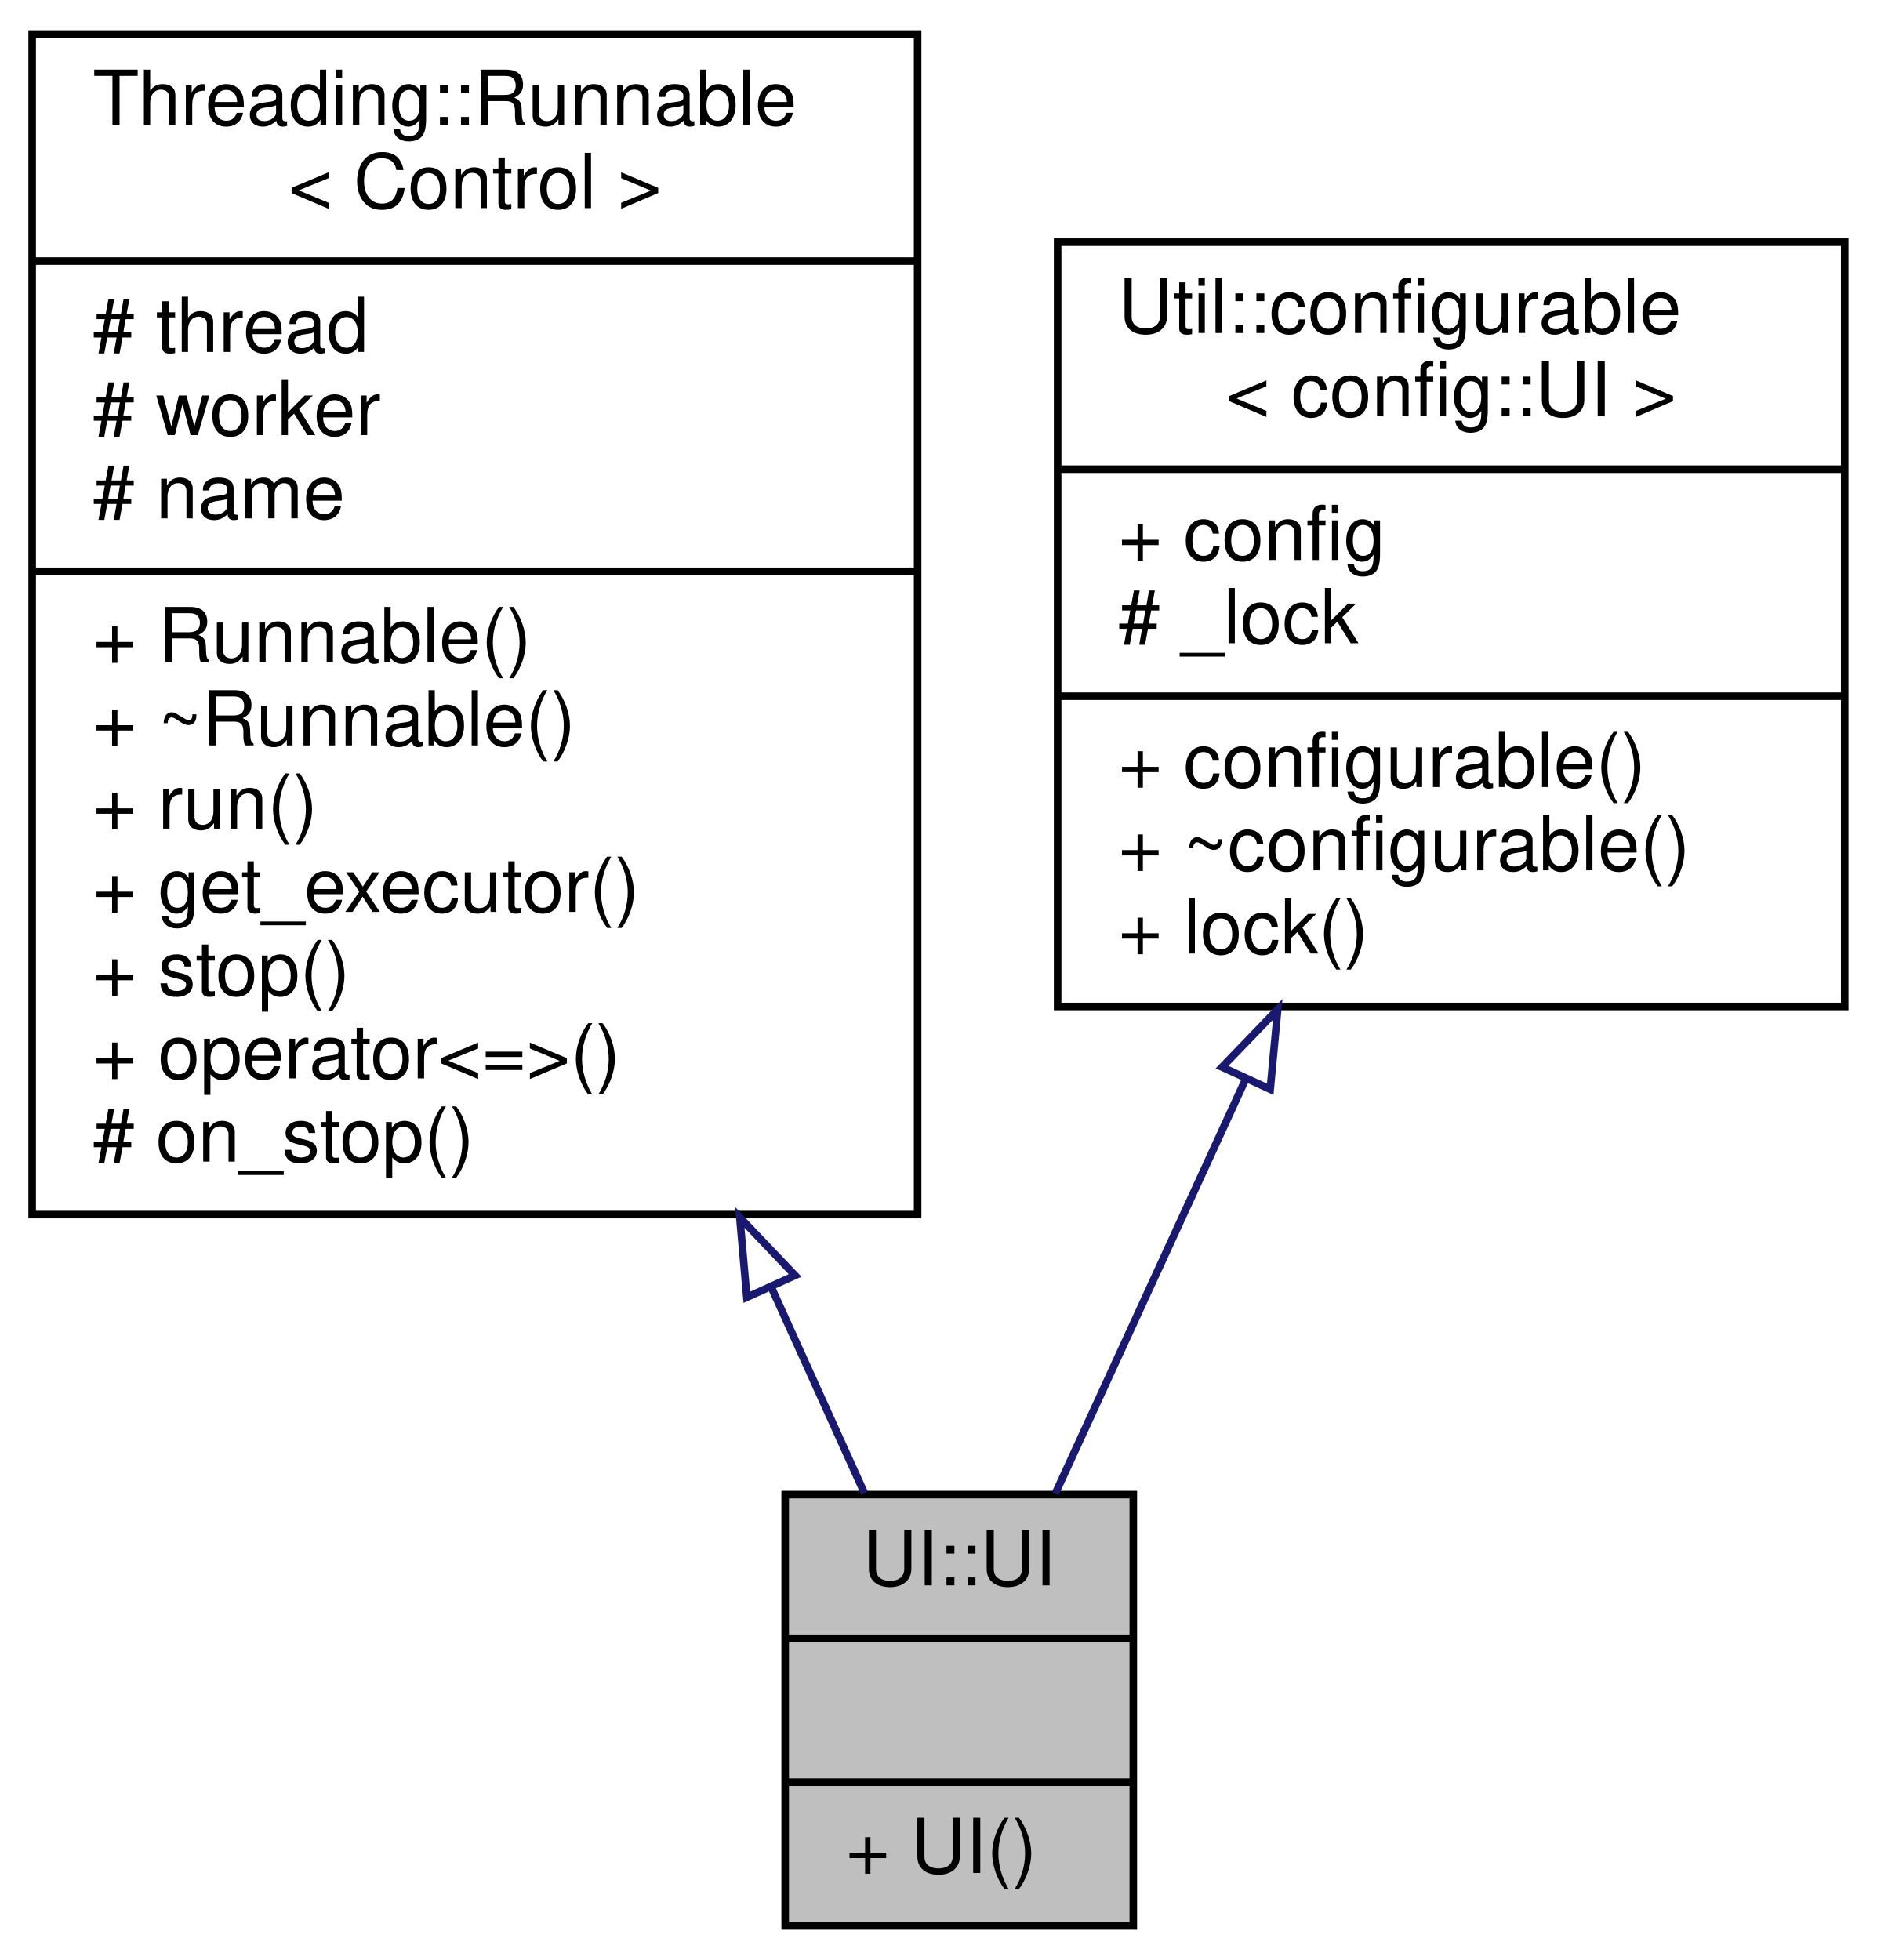
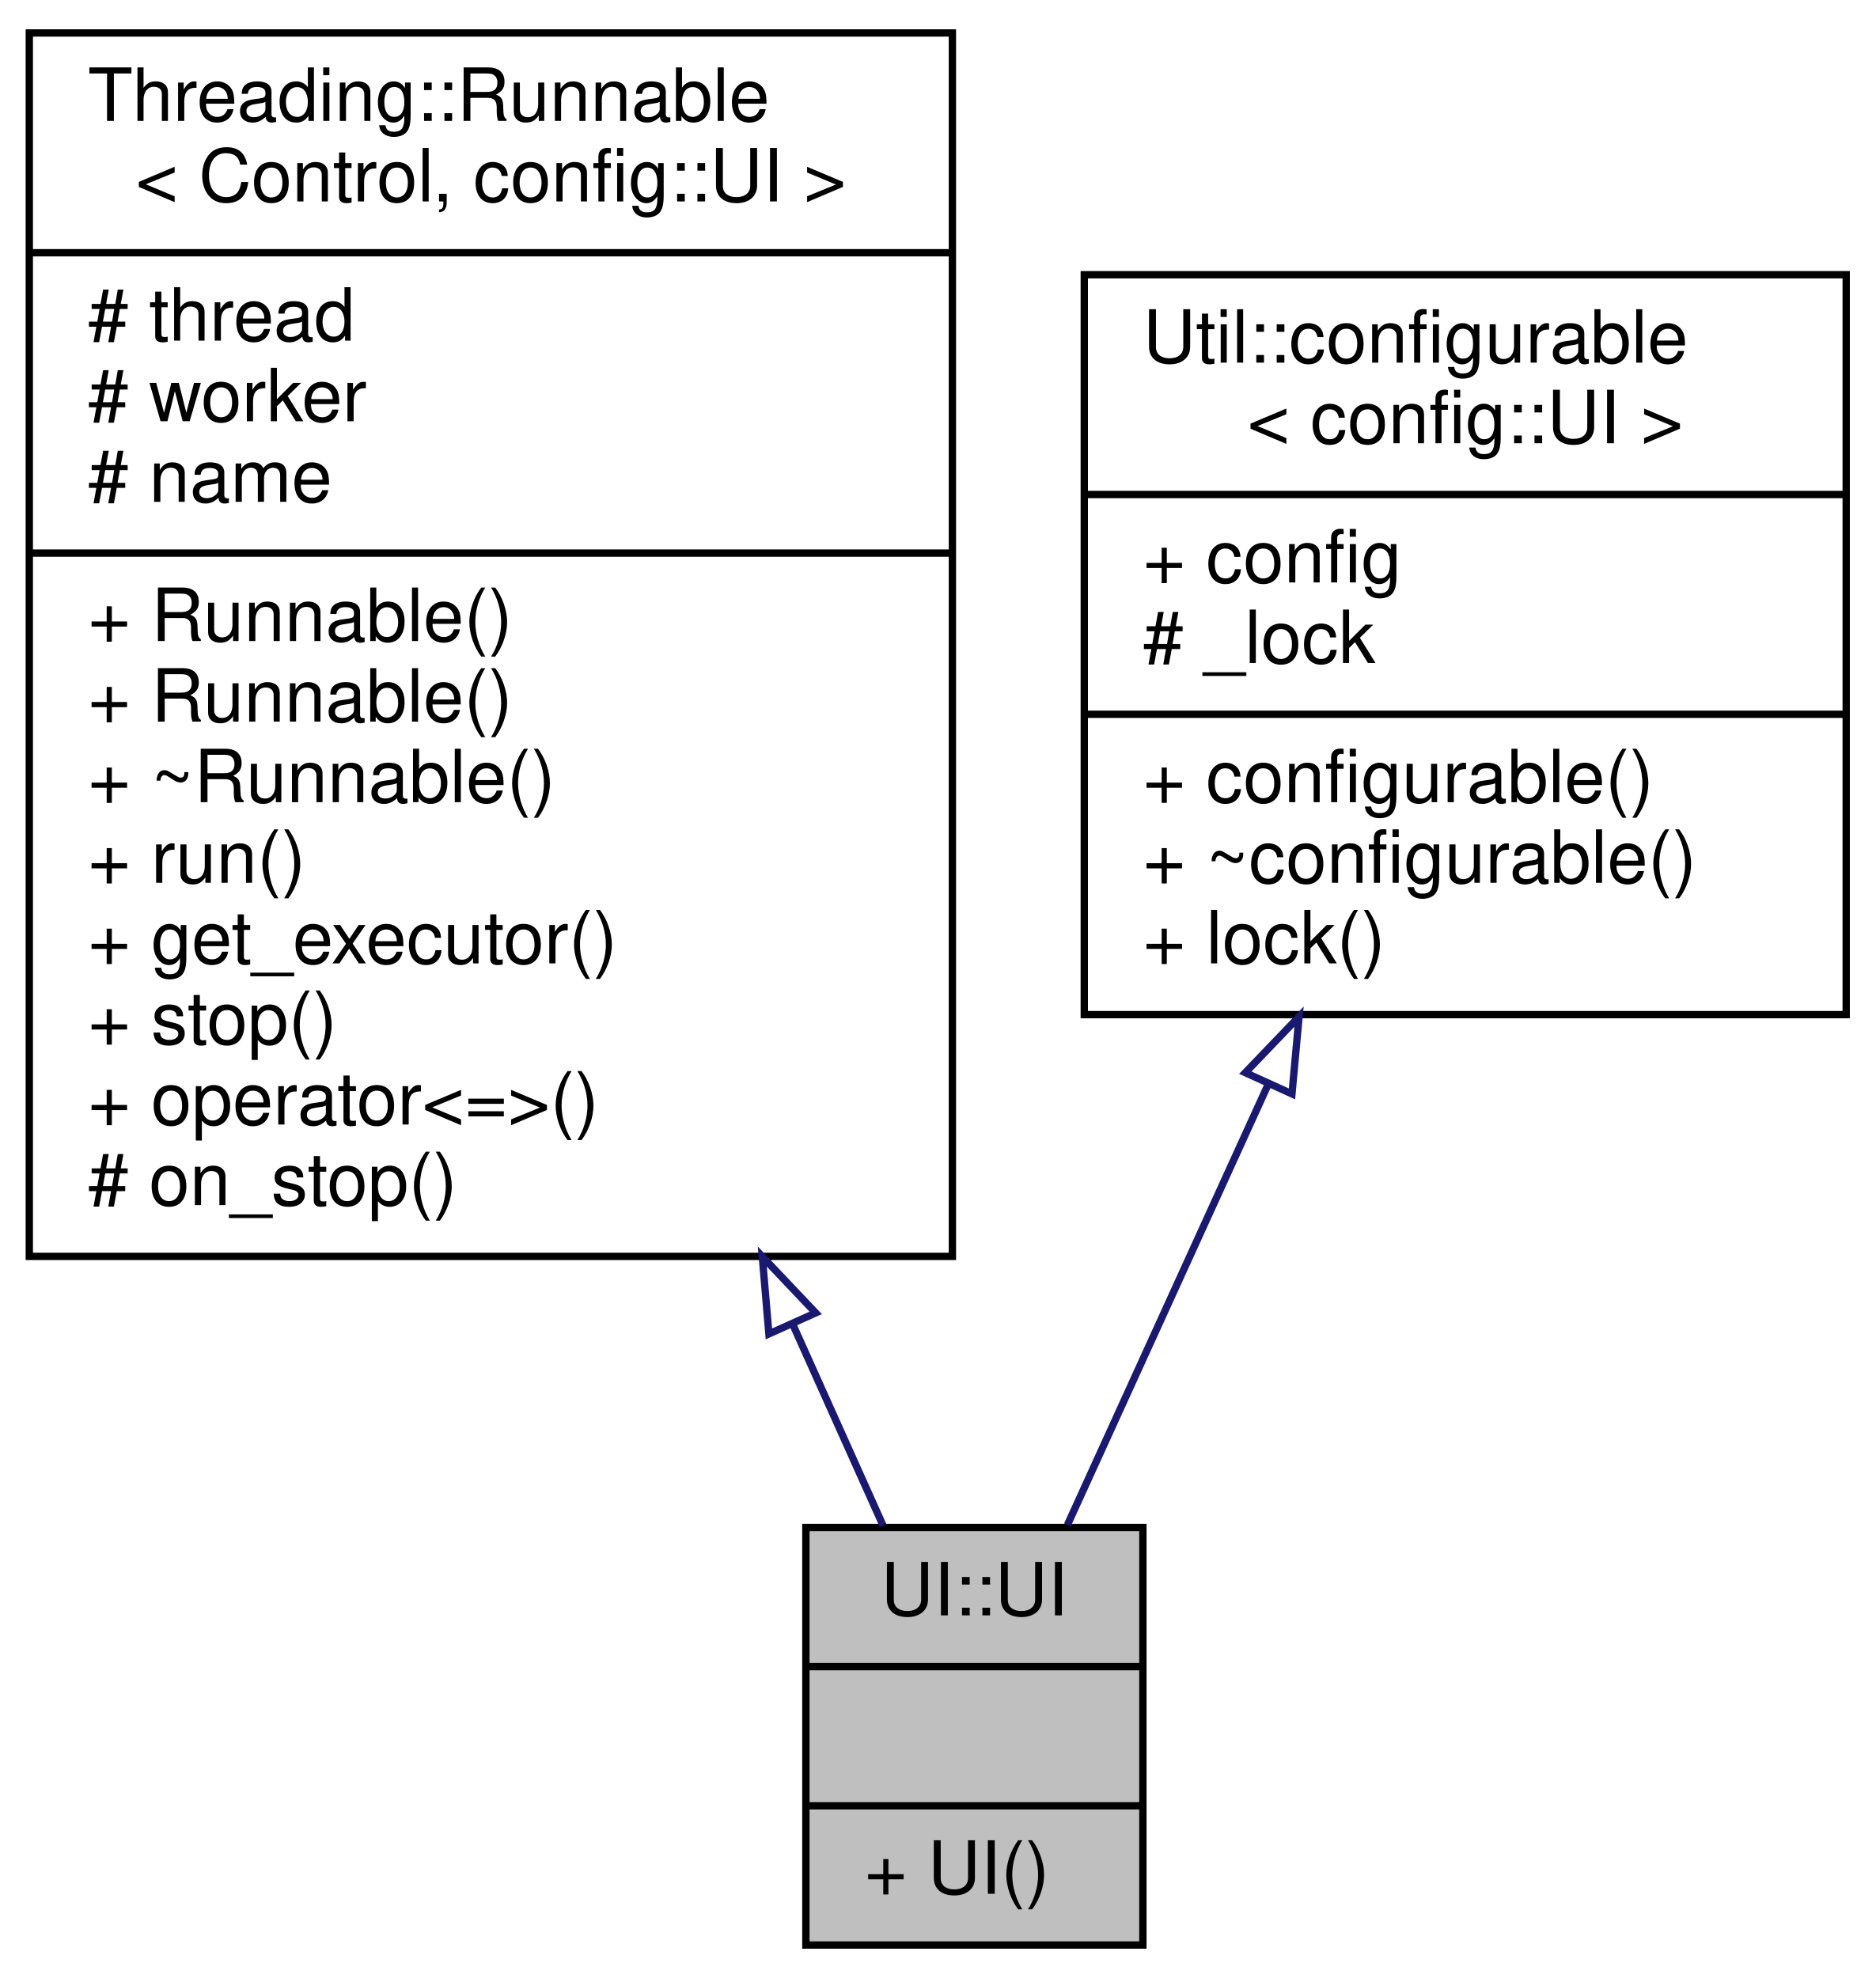
- <svg xmlns="http://www.w3.org/2000/svg" xmlns:xlink="http://www.w3.org/1999/xlink" width="248pt" height="259pt" viewBox="0.00 0.00 247.50 259.00">
-   <g id="graph0" class="graph" transform="scale(1 1) rotate(0) translate(4 255)">
+ <svg xmlns="http://www.w3.org/2000/svg" xmlns:xlink="http://www.w3.org/1999/xlink" width="256pt" height="270pt" viewBox="0.00 0.00 256.00 270.00">
+   <g id="graph0" class="graph" transform="scale(1 1) rotate(0) translate(4 266)">
    <g id="node1" class="node">
      <g id="a_node1">
        <a xlink:title=" ">
-           <polygon fill="#bfbfbf" stroke="black" points="99.5,-0.5 99.5,-57.5 145.5,-57.5 145.5,-0.5 99.5,-0.5" />
-           <text text-anchor="middle" x="122.5" y="-45.5" font-family="Helvetica,sans-Serif" font-size="10.00">UI::UI</text>
-           <polyline fill="none" stroke="black" points="99.5,-38.5 145.5,-38.5 " />
-           <text text-anchor="middle" x="122.5" y="-26.5" font-family="Helvetica,sans-Serif" font-size="10.00"> </text>
-           <polyline fill="none" stroke="black" points="99.5,-19.5 145.5,-19.5 " />
-           <text text-anchor="start" x="107.5" y="-7.5" font-family="Helvetica,sans-Serif" font-size="10.00">+ UI()</text>
+           <polygon fill="#bfbfbf" stroke="black" points="106,-0.5 106,-57.5 152,-57.5 152,-0.5 106,-0.5" />
+           <text text-anchor="middle" x="129" y="-45.5" font-family="Helvetica,sans-Serif" font-size="10.00">UI::UI</text>
+           <polyline fill="none" stroke="black" points="106,-38.5 152,-38.5 " />
+           <text text-anchor="middle" x="129" y="-26.5" font-family="Helvetica,sans-Serif" font-size="10.00"> </text>
+           <polyline fill="none" stroke="black" points="106,-19.5 152,-19.5 " />
+           <text text-anchor="start" x="114" y="-7.5" font-family="Helvetica,sans-Serif" font-size="10.00">+ UI()</text>
        </a>
      </g>
    </g>
    <g id="node2" class="node">
      <g id="a_node2">
        <a xlink:href="structThreading_1_1Runnable.html" target="_top" xlink:title=" ">
-           <polygon fill="none" stroke="black" points="0,-94.5 0,-250.5 117,-250.5 117,-94.5 0,-94.5" />
-           <text text-anchor="start" x="8" y="-238.5" font-family="Helvetica,sans-Serif" font-size="10.00">Threading::Runnable</text>
-           <text text-anchor="middle" x="58.5" y="-227.5" font-family="Helvetica,sans-Serif" font-size="10.00">&lt; Control &gt;</text>
-           <polyline fill="none" stroke="black" points="0,-220.5 117,-220.5 " />
-           <text text-anchor="start" x="8" y="-208.5" font-family="Helvetica,sans-Serif" font-size="10.00"># thread</text>
-           <text text-anchor="start" x="8" y="-197.5" font-family="Helvetica,sans-Serif" font-size="10.00"># worker</text>
-           <text text-anchor="start" x="8" y="-186.5" font-family="Helvetica,sans-Serif" font-size="10.00"># name</text>
-           <polyline fill="none" stroke="black" points="0,-179.5 117,-179.5 " />
+           <polygon fill="none" stroke="black" points="0,-94.5 0,-261.5 126,-261.5 126,-94.5 0,-94.5" />
+           <text text-anchor="start" x="8" y="-249.5" font-family="Helvetica,sans-Serif" font-size="10.00">Threading::Runnable</text>
+           <text text-anchor="middle" x="63" y="-238.5" font-family="Helvetica,sans-Serif" font-size="10.00">&lt; Control, config::UI &gt;</text>
+           <polyline fill="none" stroke="black" points="0,-231.5 126,-231.5 " />
+           <text text-anchor="start" x="8" y="-219.5" font-family="Helvetica,sans-Serif" font-size="10.00"># thread</text>
+           <text text-anchor="start" x="8" y="-208.5" font-family="Helvetica,sans-Serif" font-size="10.00"># worker</text>
+           <text text-anchor="start" x="8" y="-197.5" font-family="Helvetica,sans-Serif" font-size="10.00"># name</text>
+           <polyline fill="none" stroke="black" points="0,-190.5 126,-190.5 " />
+           <text text-anchor="start" x="8" y="-178.5" font-family="Helvetica,sans-Serif" font-size="10.00">+ Runnable()</text>
          <text text-anchor="start" x="8" y="-167.5" font-family="Helvetica,sans-Serif" font-size="10.00">+ Runnable()</text>
          <text text-anchor="start" x="8" y="-156.5" font-family="Helvetica,sans-Serif" font-size="10.00">+ ~Runnable()</text>
          <text text-anchor="start" x="8" y="-145.5" font-family="Helvetica,sans-Serif" font-size="10.00">+ run()</text>
          <text text-anchor="start" x="8" y="-134.5" font-family="Helvetica,sans-Serif" font-size="10.00">+ get_executor()</text>
          <text text-anchor="start" x="8" y="-123.5" font-family="Helvetica,sans-Serif" font-size="10.00">+ stop()</text>
          <text text-anchor="start" x="8" y="-112.5" font-family="Helvetica,sans-Serif" font-size="10.00">+ operator&lt;=&gt;()</text>
          <text text-anchor="start" x="8" y="-101.5" font-family="Helvetica,sans-Serif" font-size="10.00"># on_stop()</text>
        </a>
      </g>
    </g>
    <g id="edge1" class="edge">
-       <path fill="none" stroke="midnightblue" d="M97.74,-84.74C102.12,-75.05 106.31,-65.79 109.96,-57.72" />
-       <polygon fill="none" stroke="midnightblue" points="94.43,-83.57 93.5,-94.13 100.81,-86.46 94.43,-83.57" />
+       <path fill="none" stroke="midnightblue" d="M104.19,-85.27C108.63,-75.36 112.87,-65.93 116.54,-57.75" />
+       <polygon fill="none" stroke="midnightblue" points="100.95,-83.92 100.05,-94.48 107.34,-86.79 100.95,-83.92" />
    </g>
    <g id="node3" class="node">
      <g id="a_node3">
        <a xlink:href="classUtil_1_1configurable.html" target="_top" xlink:title=" ">
-           <polygon fill="none" stroke="black" points="135.5,-122 135.5,-223 239.5,-223 239.5,-122 135.5,-122" />
-           <text text-anchor="start" x="143.5" y="-211" font-family="Helvetica,sans-Serif" font-size="10.00">Util::configurable</text>
-           <text text-anchor="middle" x="187.5" y="-200" font-family="Helvetica,sans-Serif" font-size="10.00">&lt; config::UI &gt;</text>
-           <polyline fill="none" stroke="black" points="135.5,-193 239.5,-193 " />
-           <text text-anchor="start" x="143.5" y="-181" font-family="Helvetica,sans-Serif" font-size="10.00">+ config</text>
-           <text text-anchor="start" x="143.5" y="-170" font-family="Helvetica,sans-Serif" font-size="10.00"># _lock</text>
-           <polyline fill="none" stroke="black" points="135.5,-163 239.5,-163 " />
-           <text text-anchor="start" x="143.5" y="-151" font-family="Helvetica,sans-Serif" font-size="10.00">+ configurable()</text>
-           <text text-anchor="start" x="143.5" y="-140" font-family="Helvetica,sans-Serif" font-size="10.00">+ ~configurable()</text>
-           <text text-anchor="start" x="143.5" y="-129" font-family="Helvetica,sans-Serif" font-size="10.00">+ lock()</text>
+           <polygon fill="none" stroke="black" points="144,-127.5 144,-228.5 248,-228.5 248,-127.5 144,-127.5" />
+           <text text-anchor="start" x="152" y="-216.5" font-family="Helvetica,sans-Serif" font-size="10.00">Util::configurable</text>
+           <text text-anchor="middle" x="196" y="-205.5" font-family="Helvetica,sans-Serif" font-size="10.00">&lt; config::UI &gt;</text>
+           <polyline fill="none" stroke="black" points="144,-198.5 248,-198.5 " />
+           <text text-anchor="start" x="152" y="-186.5" font-family="Helvetica,sans-Serif" font-size="10.00">+ config</text>
+           <text text-anchor="start" x="152" y="-175.5" font-family="Helvetica,sans-Serif" font-size="10.00"># _lock</text>
+           <polyline fill="none" stroke="black" points="144,-168.5 248,-168.5 " />
+           <text text-anchor="start" x="152" y="-156.5" font-family="Helvetica,sans-Serif" font-size="10.00">+ configurable()</text>
+           <text text-anchor="start" x="152" y="-145.5" font-family="Helvetica,sans-Serif" font-size="10.00">+ ~configurable()</text>
+           <text text-anchor="start" x="152" y="-134.5" font-family="Helvetica,sans-Serif" font-size="10.00">+ lock()</text>
        </a>
      </g>
    </g>
    <g id="edge2" class="edge">
-       <path fill="none" stroke="midnightblue" d="M160.35,-112.41C151.63,-93.42 142.38,-73.27 135.2,-57.65" />
-       <polygon fill="none" stroke="midnightblue" points="157.23,-113.99 164.58,-121.61 163.59,-111.06 157.23,-113.99" />
+       <path fill="none" stroke="midnightblue" d="M169.17,-118.13C159.68,-97.32 149.46,-74.88 141.7,-57.85" />
+       <polygon fill="none" stroke="midnightblue" points="165.98,-119.58 173.32,-127.23 172.35,-116.68 165.98,-119.58" />
    </g>
  </g>
</svg>
